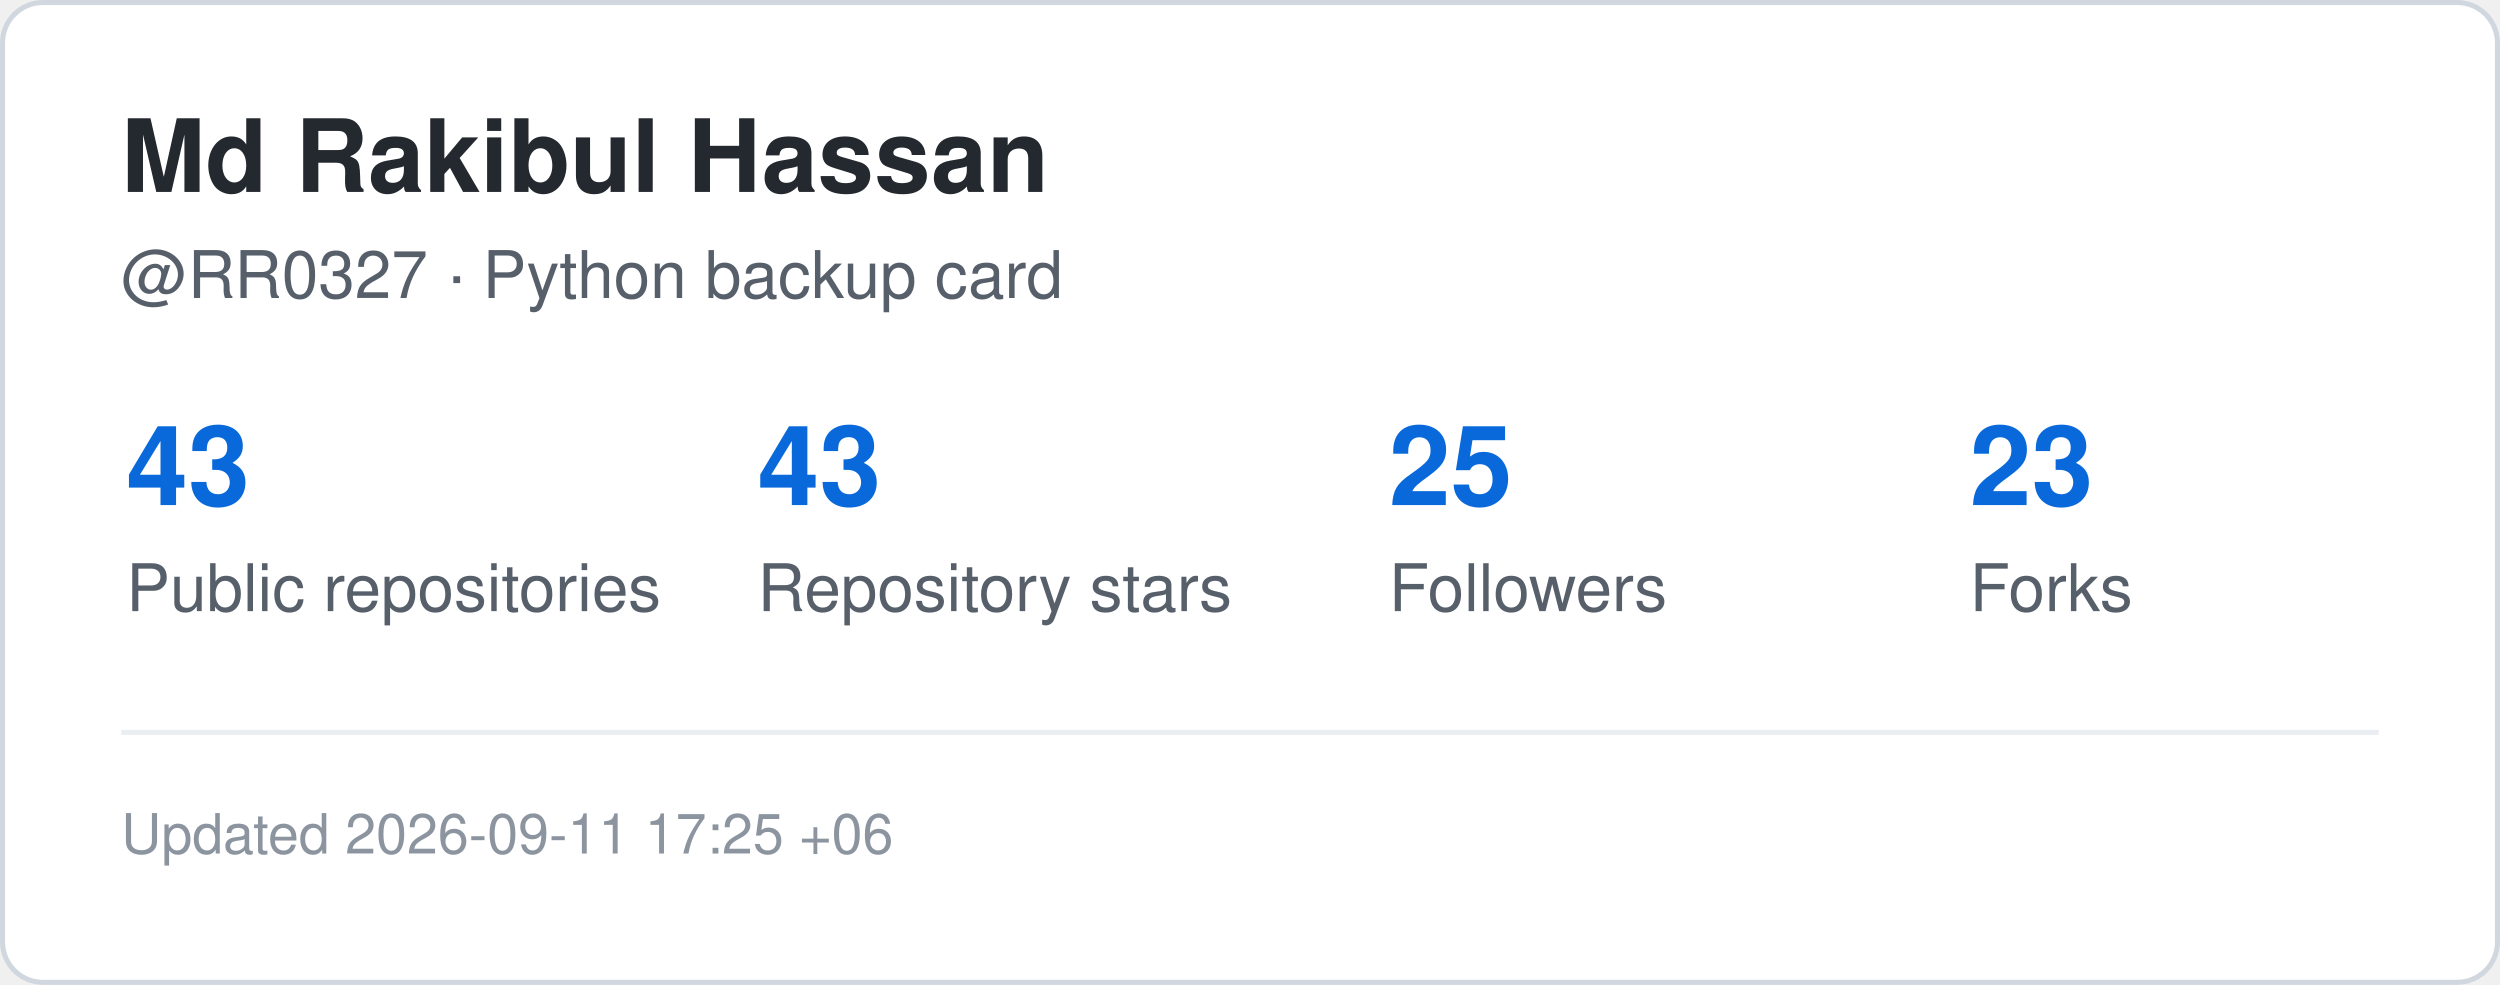
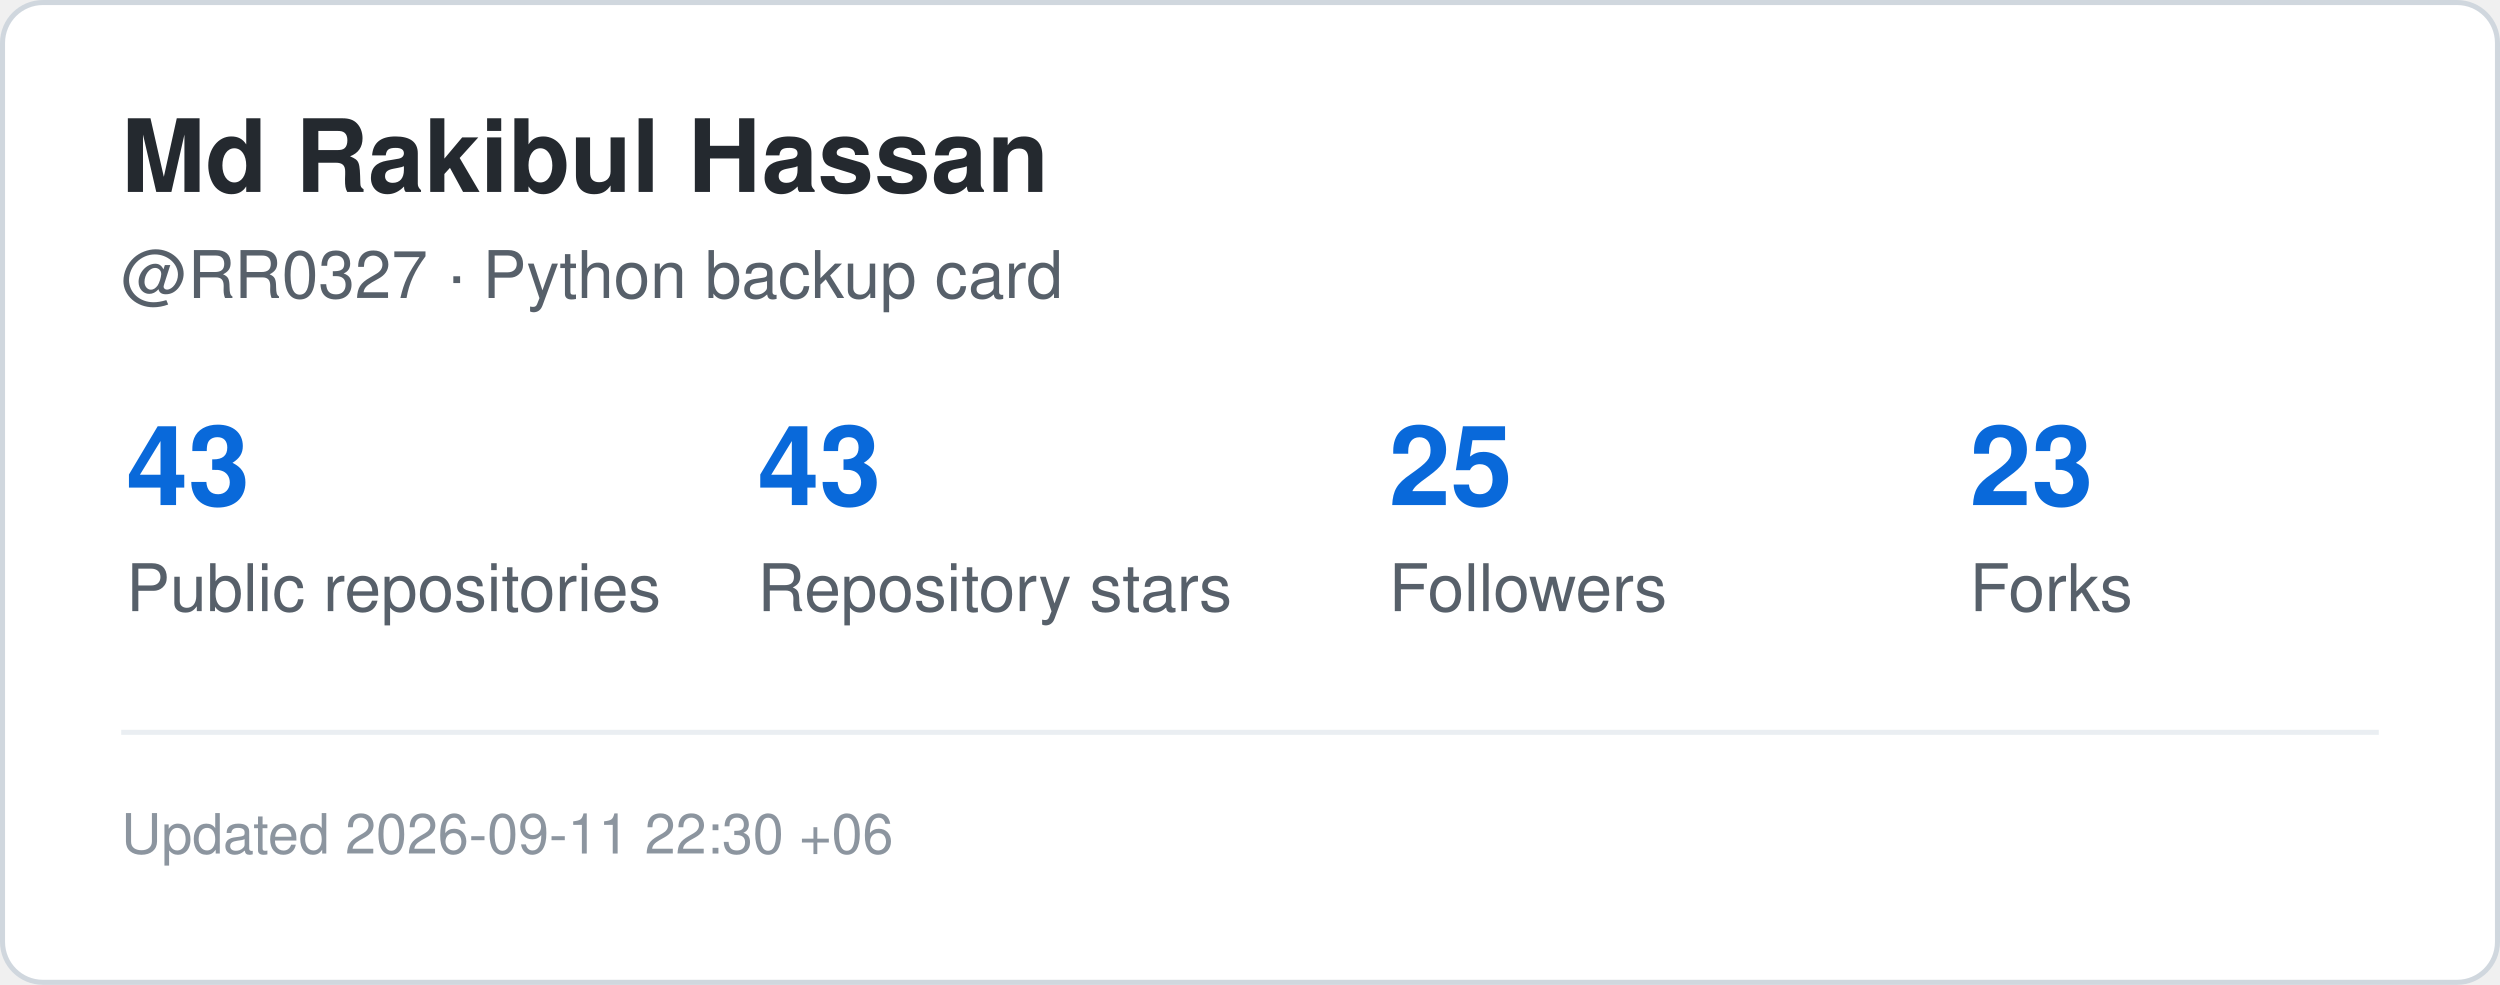
<svg xmlns="http://www.w3.org/2000/svg" width="495" height="195" viewBox="0 0 495 195" role="img" aria-label="GitHub statistics for RR0327">
  <rect x="0.5" y="0.5" width="494" height="194" rx="8" fill="#ffffff" stroke="#d0d7de" />
  <style>
    .title {
      font: 700 20px -apple-system,BlinkMacSystemFont,"Segoe UI",Helvetica,Arial,sans-serif;
      fill: #24292f;
    }
    .label {
      font: 500 13px -apple-system,BlinkMacSystemFont,"Segoe UI",Helvetica,Arial,sans-serif;
      fill: #57606a;
    }
    .value {
      font: 700 22px -apple-system,BlinkMacSystemFont,"Segoe UI",Helvetica,Arial,sans-serif;
      fill: #0969da;
    }
    .small {
      font: 400 11px -apple-system,BlinkMacSystemFont,"Segoe UI",Helvetica,Arial,sans-serif;
      fill: #8c959f;
    }
  </style>
  <text x="24" y="38" class="title">Md Rakibul Hassan</text>
  <text x="24" y="59" class="label">@RR0327 · Python backup card</text>
  <text x="25" y="100" class="value">43</text>
  <text x="25" y="121" class="label">Public repositories</text>
  <text x="150" y="100" class="value">43</text>
  <text x="150" y="121" class="label">Repository stars</text>
  <text x="275" y="100" class="value">25</text>
  <text x="275" y="121" class="label">Followers</text>
  <text x="390" y="100" class="value">23</text>
  <text x="390" y="121" class="label">Forks</text>
  <line x1="24" y1="145" x2="471" y2="145" stroke="#eaeef2" />
  <text x="24" y="169" class="small">
-     Updated 2026-09-11 17:25 +06
+     Updated 2026-09-11 22:30 +06
  </text>
</svg>
